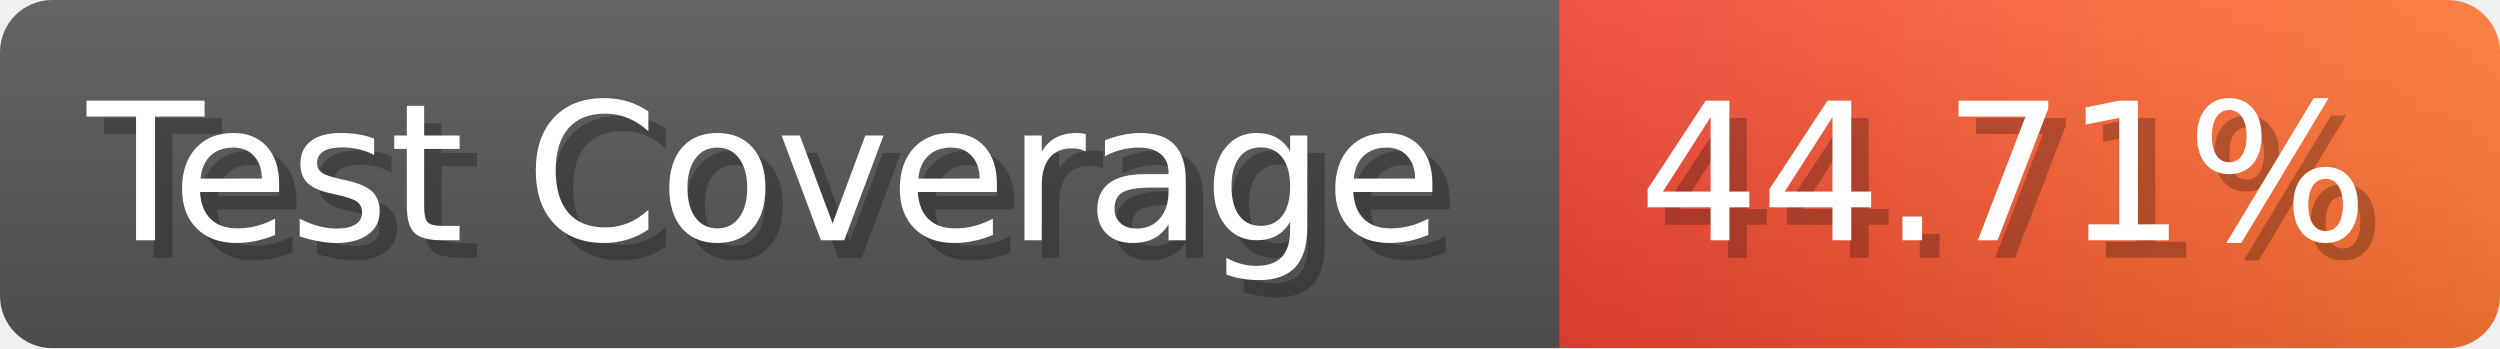
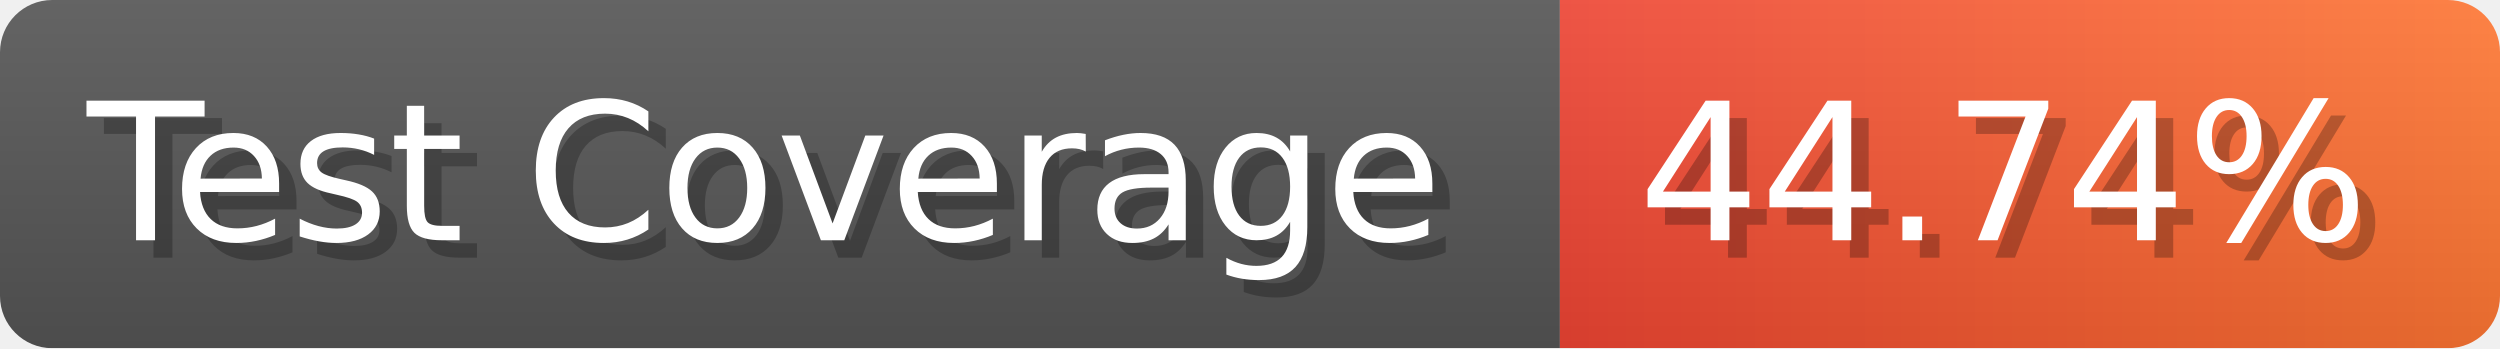
- <svg xmlns="http://www.w3.org/2000/svg" width="143.6" height="20" viewBox="0 0 1436 200" role="img" aria-label="Test Coverage: 44.71%">
+ <svg xmlns="http://www.w3.org/2000/svg" width="143.6" height="20" viewBox="0 0 1436 200" role="img" aria-label="Test Coverage: 44.74%">
  <linearGradient id="a" x2="0" y2="100%">
    <stop offset="0" stop-opacity=".1" stop-color="#EEE" />
    <stop offset="1" stop-opacity=".1" />
  </linearGradient>
  <mask id="m">
    <rect width="1436" height="200" rx="30" fill="#FFF" />
  </mask>
  <g mask="url(#m)">
    <rect width="896" height="200" fill="#555" />
    <rect width="540" height="200" fill="url(#x)" x="896" />
    <rect width="1436" height="200" fill="url(#a)" />
  </g>
  <g aria-hidden="true" fill="#fff" text-anchor="start" font-family="Verdana,DejaVu Sans,sans-serif" font-size="110">
    <text x="60" y="148" textLength="796" fill="#000" opacity="0.25">Test Coverage</text>
    <text x="50" y="138" textLength="796">Test Coverage</text>
-     <text x="951" y="148" textLength="440" fill="#000" opacity="0.25">44.71%</text>
-     <text x="941" y="138" textLength="440">44.71%</text>
+     <text x="951" y="148" textLength="440" fill="#000" opacity="0.25">44.74%</text>
+     <text x="941" y="138" textLength="440">44.74%</text>
  </g>
  <linearGradient id="x" x1="0%" y1="0%" x2="100%" y2="0%">
    <stop offset="0%" style="stop-color:#E43" />
    <stop offset="100%" style="stop-color:#F73" />
  </linearGradient>
</svg>
